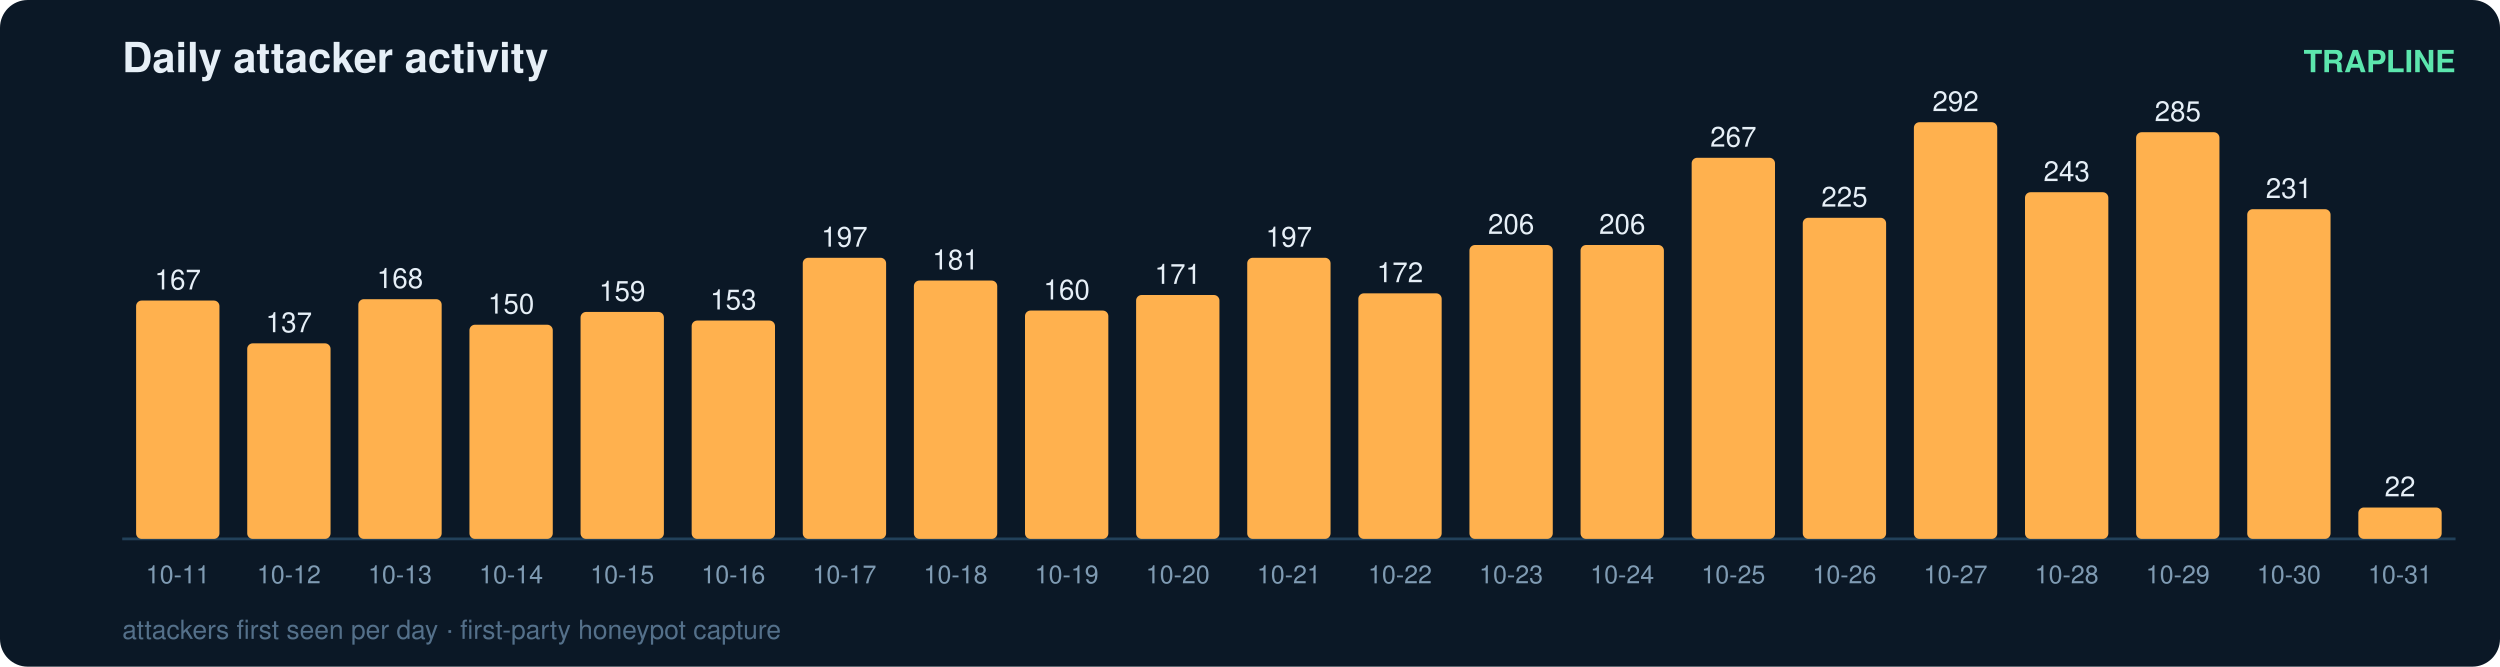
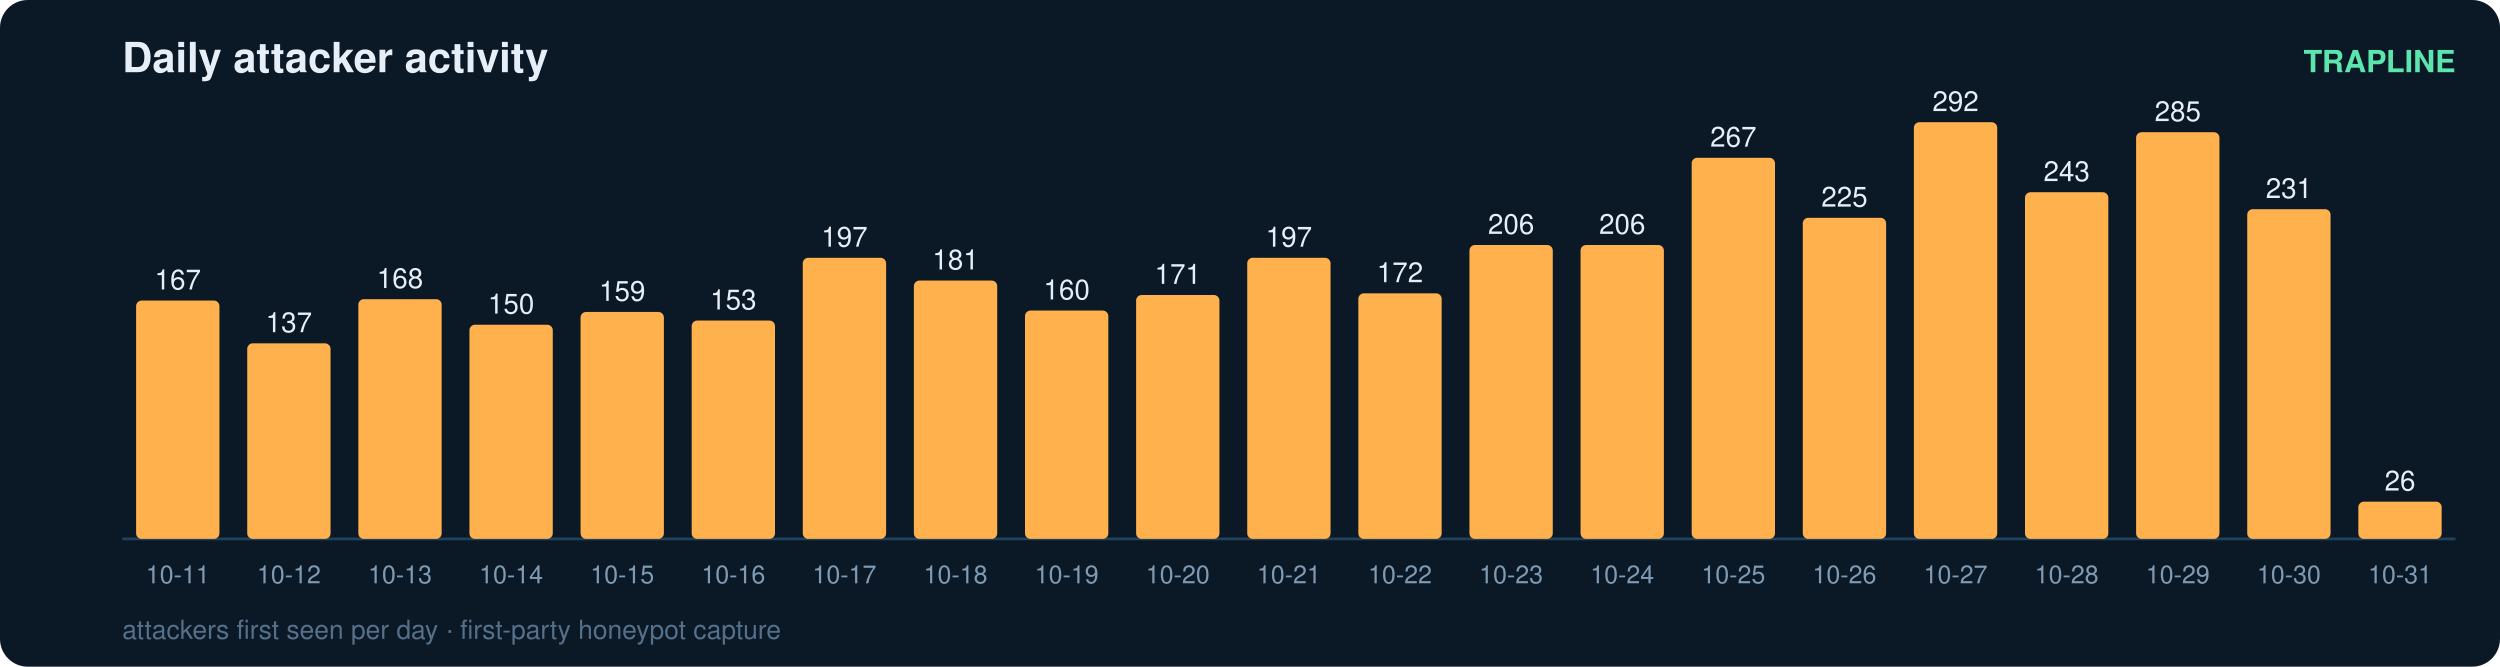
<svg xmlns="http://www.w3.org/2000/svg" width="900" height="240" viewBox="0 0 900 240" font-family="ui-sans-serif,Segoe UI,Helvetica,Arial">
  <rect width="900" height="240" rx="10" fill="#0b1826" />
  <text x="44" y="26" fill="#e6eff7" font-size="15" font-weight="700">Daily attacker activity</text>
  <text x="884" y="26" fill="#5ce6ad" font-size="11" text-anchor="end" font-weight="600">TRAPLINE</text>
  <line x1="44" y1="194" x2="884" y2="194" stroke="#22415a" stroke-width="1" />
  <rect x="49" y="108.2" width="30" height="85.8" rx="2" fill="#ffb14e" />
  <text x="64.0" y="104.2" fill="#e6eff7" font-size="10" text-anchor="middle" font-variant-numeric="tabular-nums">167</text>
  <text x="64.0" y="210.0" fill="#7f9bb3" font-size="9" text-anchor="middle">10-11</text>
  <rect x="89" y="123.6" width="30" height="70.4" rx="2" fill="#ffb14e" />
  <text x="104.0" y="119.6" fill="#e6eff7" font-size="10" text-anchor="middle" font-variant-numeric="tabular-nums">137</text>
  <text x="104.0" y="210.0" fill="#7f9bb3" font-size="9" text-anchor="middle">10-12</text>
  <rect x="129" y="107.7" width="30" height="86.3" rx="2" fill="#ffb14e" />
  <text x="144.0" y="103.7" fill="#e6eff7" font-size="10" text-anchor="middle" font-variant-numeric="tabular-nums">168</text>
  <text x="144.0" y="210.0" fill="#7f9bb3" font-size="9" text-anchor="middle">10-13</text>
  <rect x="169" y="116.9" width="30" height="77.1" rx="2" fill="#ffb14e" />
  <text x="184.0" y="112.9" fill="#e6eff7" font-size="10" text-anchor="middle" font-variant-numeric="tabular-nums">150</text>
  <text x="184.0" y="210.0" fill="#7f9bb3" font-size="9" text-anchor="middle">10-14</text>
  <rect x="209" y="112.3" width="30" height="81.7" rx="2" fill="#ffb14e" />
  <text x="224.0" y="108.3" fill="#e6eff7" font-size="10" text-anchor="middle" font-variant-numeric="tabular-nums">159</text>
  <text x="224.0" y="210.0" fill="#7f9bb3" font-size="9" text-anchor="middle">10-15</text>
  <rect x="249" y="115.4" width="30" height="78.6" rx="2" fill="#ffb14e" />
  <text x="264.0" y="111.4" fill="#e6eff7" font-size="10" text-anchor="middle" font-variant-numeric="tabular-nums">153</text>
  <text x="264.0" y="210.0" fill="#7f9bb3" font-size="9" text-anchor="middle">10-16</text>
  <rect x="289" y="92.8" width="30" height="101.2" rx="2" fill="#ffb14e" />
  <text x="304.0" y="88.8" fill="#e6eff7" font-size="10" text-anchor="middle" font-variant-numeric="tabular-nums">197</text>
  <text x="304.0" y="210.0" fill="#7f9bb3" font-size="9" text-anchor="middle">10-17</text>
  <rect x="329" y="101.0" width="30" height="93.0" rx="2" fill="#ffb14e" />
  <text x="344.0" y="97.0" fill="#e6eff7" font-size="10" text-anchor="middle" font-variant-numeric="tabular-nums">181</text>
  <text x="344.0" y="210.0" fill="#7f9bb3" font-size="9" text-anchor="middle">10-18</text>
  <rect x="369" y="111.8" width="30" height="82.2" rx="2" fill="#ffb14e" />
  <text x="384.0" y="107.8" fill="#e6eff7" font-size="10" text-anchor="middle" font-variant-numeric="tabular-nums">160</text>
  <text x="384.0" y="210.0" fill="#7f9bb3" font-size="9" text-anchor="middle">10-19</text>
  <rect x="409" y="106.2" width="30" height="87.8" rx="2" fill="#ffb14e" />
  <text x="424.0" y="102.2" fill="#e6eff7" font-size="10" text-anchor="middle" font-variant-numeric="tabular-nums">171</text>
  <text x="424.0" y="210.0" fill="#7f9bb3" font-size="9" text-anchor="middle">10-20</text>
  <rect x="449" y="92.8" width="30" height="101.2" rx="2" fill="#ffb14e" />
  <text x="464.0" y="88.8" fill="#e6eff7" font-size="10" text-anchor="middle" font-variant-numeric="tabular-nums">197</text>
  <text x="464.0" y="210.0" fill="#7f9bb3" font-size="9" text-anchor="middle">10-21</text>
  <rect x="489" y="105.6" width="30" height="88.4" rx="2" fill="#ffb14e" />
  <text x="504.0" y="101.6" fill="#e6eff7" font-size="10" text-anchor="middle" font-variant-numeric="tabular-nums">172</text>
  <text x="504.0" y="210.0" fill="#7f9bb3" font-size="9" text-anchor="middle">10-22</text>
  <rect x="529" y="88.2" width="30" height="105.8" rx="2" fill="#ffb14e" />
  <text x="544.0" y="84.2" fill="#e6eff7" font-size="10" text-anchor="middle" font-variant-numeric="tabular-nums">206</text>
  <text x="544.0" y="210.0" fill="#7f9bb3" font-size="9" text-anchor="middle">10-23</text>
  <rect x="569" y="88.2" width="30" height="105.8" rx="2" fill="#ffb14e" />
  <text x="584.0" y="84.2" fill="#e6eff7" font-size="10" text-anchor="middle" font-variant-numeric="tabular-nums">206</text>
  <text x="584.0" y="210.0" fill="#7f9bb3" font-size="9" text-anchor="middle">10-24</text>
  <rect x="609" y="56.8" width="30" height="137.2" rx="2" fill="#ffb14e" />
  <text x="624.0" y="52.8" fill="#e6eff7" font-size="10" text-anchor="middle" font-variant-numeric="tabular-nums">267</text>
  <text x="624.0" y="210.0" fill="#7f9bb3" font-size="9" text-anchor="middle">10-25</text>
  <rect x="649" y="78.4" width="30" height="115.6" rx="2" fill="#ffb14e" />
  <text x="664.0" y="74.4" fill="#e6eff7" font-size="10" text-anchor="middle" font-variant-numeric="tabular-nums">225</text>
  <text x="664.0" y="210.0" fill="#7f9bb3" font-size="9" text-anchor="middle">10-26</text>
  <rect x="689" y="44.0" width="30" height="150.0" rx="2" fill="#ffb14e" />
  <text x="704.0" y="40.0" fill="#e6eff7" font-size="10" text-anchor="middle" font-variant-numeric="tabular-nums">292</text>
  <text x="704.0" y="210.0" fill="#7f9bb3" font-size="9" text-anchor="middle">10-27</text>
  <rect x="729" y="69.2" width="30" height="124.8" rx="2" fill="#ffb14e" />
  <text x="744.0" y="65.2" fill="#e6eff7" font-size="10" text-anchor="middle" font-variant-numeric="tabular-nums">243</text>
  <text x="744.0" y="210.0" fill="#7f9bb3" font-size="9" text-anchor="middle">10-28</text>
  <rect x="769" y="47.6" width="30" height="146.4" rx="2" fill="#ffb14e" />
  <text x="784.0" y="43.6" fill="#e6eff7" font-size="10" text-anchor="middle" font-variant-numeric="tabular-nums">285</text>
  <text x="784.0" y="210.0" fill="#7f9bb3" font-size="9" text-anchor="middle">10-29</text>
  <rect x="809" y="75.3" width="30" height="118.7" rx="2" fill="#ffb14e" />
  <text x="824.0" y="71.3" fill="#e6eff7" font-size="10" text-anchor="middle" font-variant-numeric="tabular-nums">231</text>
  <text x="824.0" y="210.0" fill="#7f9bb3" font-size="9" text-anchor="middle">10-30</text>
-   <rect x="849" y="182.7" width="30" height="11.3" rx="2" fill="#ffb14e" />
-   <text x="864.0" y="178.7" fill="#e6eff7" font-size="10" text-anchor="middle" font-variant-numeric="tabular-nums">22</text>
+   <rect x="849" y="180.6" width="30" height="13.4" rx="2" fill="#ffb14e" />
+   <text x="864.0" y="176.6" fill="#e6eff7" font-size="10" text-anchor="middle" font-variant-numeric="tabular-nums">26</text>
  <text x="864.0" y="210.0" fill="#7f9bb3" font-size="9" text-anchor="middle">10-31</text>
  <text x="44" y="230" fill="#54708a" font-size="9.5">attackers first seen per day · first-party honeypot capture</text>
</svg>
